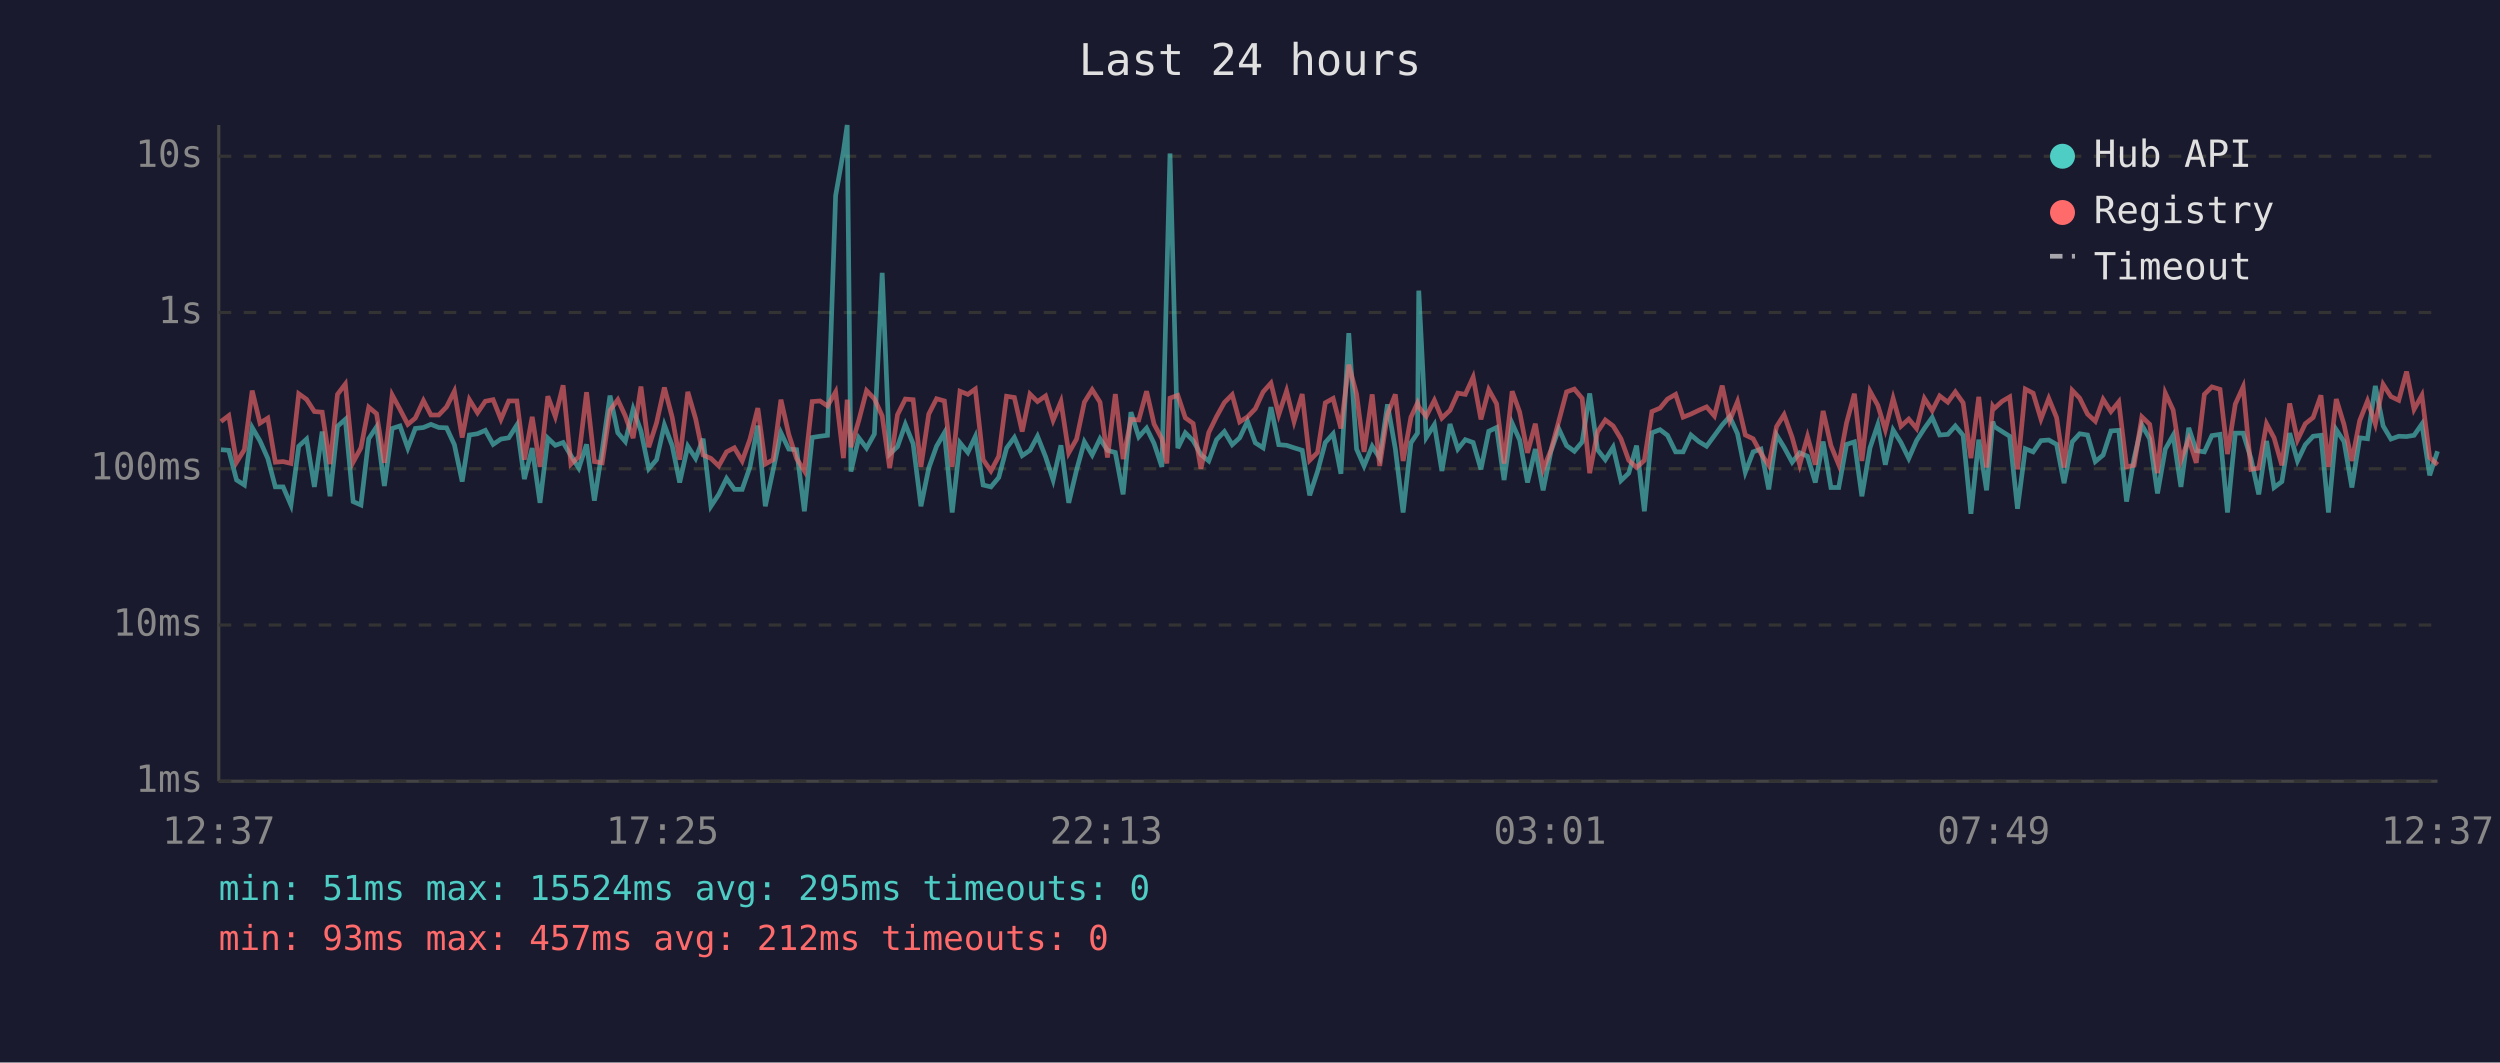
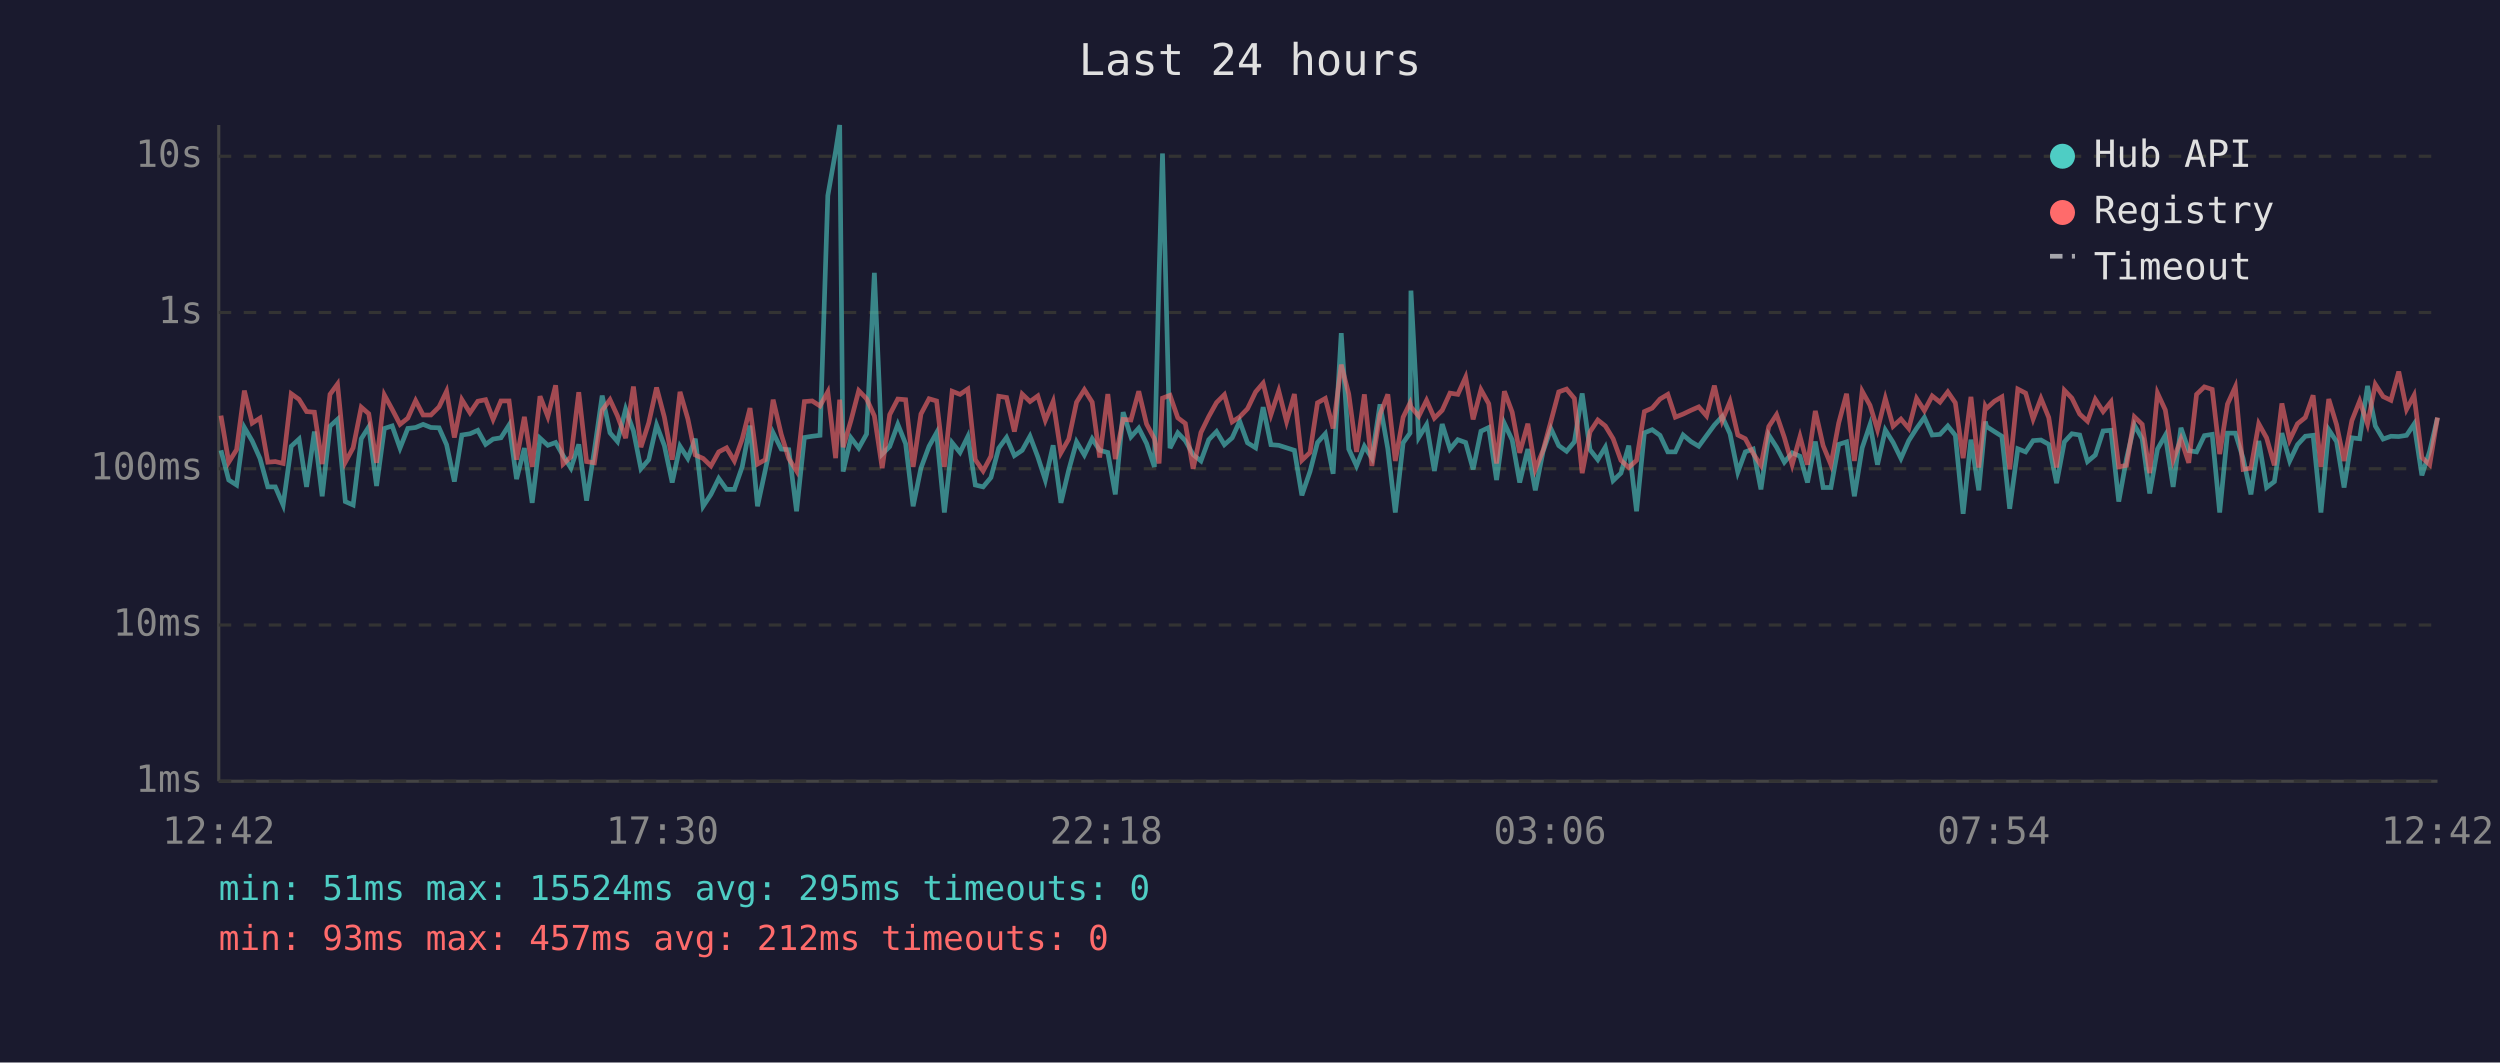
<svg xmlns="http://www.w3.org/2000/svg" viewBox="0 0 800 340" font-family="monospace" font-size="12">
  <rect width="800" height="340" fill="#1a1a2e" />
  <text x="400" y="24" fill="#e0e0e0" font-size="14" text-anchor="middle">Last 24 hours</text>
  <line x1="70" y1="40" x2="70" y2="250" stroke="#444" stroke-width="1" />
  <line x1="70" y1="250" x2="780" y2="250" stroke="#444" stroke-width="1" />
  <line x1="70" y1="250" x2="780" y2="250" stroke="#333" stroke-width="1" stroke-dasharray="4" />
  <text x="65" y="250" fill="#888" text-anchor="end" dominant-baseline="middle">1ms</text>
  <line x1="70" y1="200" x2="780" y2="200" stroke="#333" stroke-width="1" stroke-dasharray="4" />
  <text x="65" y="200" fill="#888" text-anchor="end" dominant-baseline="middle">10ms</text>
  <line x1="70" y1="150" x2="780" y2="150" stroke="#333" stroke-width="1" stroke-dasharray="4" />
  <text x="65" y="150" fill="#888" text-anchor="end" dominant-baseline="middle">100ms</text>
  <line x1="70" y1="100" x2="780" y2="100" stroke="#333" stroke-width="1" stroke-dasharray="4" />
  <text x="65" y="100" fill="#888" text-anchor="end" dominant-baseline="middle">1s</text>
  <line x1="70" y1="50" x2="780" y2="50" stroke="#333" stroke-width="1" stroke-dasharray="4" />
  <text x="65" y="50" fill="#888" text-anchor="end" dominant-baseline="middle">10s</text>
-   <text x="70" y="270" fill="#888" text-anchor="middle">12:37</text>
-   <text x="212" y="270" fill="#888" text-anchor="middle">17:25</text>
-   <text x="354" y="270" fill="#888" text-anchor="middle">22:13</text>
-   <text x="496" y="270" fill="#888" text-anchor="middle">03:01</text>
-   <text x="638" y="270" fill="#888" text-anchor="middle">07:49</text>
-   <text x="780" y="270" fill="#888" text-anchor="middle">12:37</text>
-   <polyline points="70.7,143.9 73.2,144.1 75.7,153.6 78.2,155.2 80.7,136.8 83.2,141.1 85.7,146.7 88.1,155.8 90.6,155.8 93.1,161.6 95.6,142.8 98.1,140.5 100.6,155.8 103.1,138.1 105.6,158.8 108.0,136.4 110.5,134.2 113.0,160.5 115.5,161.6 118.0,140.4 120.5,136.6 123.0,155.5 125.5,137.1 128.0,136.3 130.5,143.4 132.9,137.1 135.5,136.8 137.9,135.8 140.4,136.8 142.9,136.9 145.4,142.3 147.9,154.1 150.2,139.2 152.8,138.8 155.3,137.7 157.8,142.2 160.3,140.5 162.8,140.1 165.4,136.0 167.8,153.3 170.3,143.4 172.8,160.9 175.3,140.2 177.7,142.5 180.2,141.6 182.7,145.8 185.2,149.8 187.7,142.2 190.2,160.2 192.7,144.1 195.2,126.6 197.7,138.5 200.1,141.3 202.6,130.9 205.1,137.9 207.6,150.0 210.1,147.1 212.6,136.0 215.1,142.6 217.5,154.4 220.1,142.8 222.6,146.7 225.0,140.4 227.5,162.0 230.0,158.2 232.5,153.1 235.0,156.6 237.5,156.6 240.0,149.4 242.5,136.2 244.9,162.0 247.4,150.4 249.9,138.5 252.4,143.7 254.9,143.9 257.4,163.6 259.9,140.0 262.4,139.6 264.8,139.3 267.4,62.6 269.9,48.4 271.1,40.0 272.3,150.9 274.8,140.1 277.3,143.4 279.8,138.9 282.3,87.3 284.7,145.3 287.2,142.9 289.7,135.8 292.2,142.0 294.7,162.0 297.2,149.8 299.7,142.8 302.2,138.5 304.7,164.0 307.2,141.7 309.7,144.8 312.1,139.7 314.6,155.2 317.1,155.8 319.6,152.8 322.1,143.4 324.6,140.0 327.1,145.8 329.6,144.1 332.0,139.6 334.6,146.2 337.0,153.6 339.5,142.5 342.0,160.9 344.5,150.4 347.0,141.4 349.5,145.6 352.0,140.4 354.4,144.1 356.9,144.8 359.4,158.2 361.9,131.9 364.4,139.8 366.9,137.0 369.3,141.9 371.8,149.4 373.4,88.2 374.4,49.1 376.9,143.4 379.3,138.5 381.8,141.0 384.3,145.5 386.8,147.5 389.3,140.7 391.8,138.1 394.3,142.3 396.7,140.1 399.2,134.8 401.7,141.7 404.2,143.3 406.7,130.3 409.2,142.3 411.7,142.5 414.1,143.3 416.7,144.1 419.1,158.5 421.6,150.9 424.1,141.6 426.6,138.8 429.1,151.6 431.6,106.6 434.1,143.7 436.5,149.1 439.1,142.8 441.5,146.6 444.0,129.4 446.5,143.6 449.0,164.0 451.5,141.7 453.6,138.6 454.0,93.0 456.4,140.0 459.0,135.9 461.4,150.7 464.0,135.7 466.5,143.7 468.9,140.7 471.4,141.6 473.9,150.2 476.4,138.0 478.9,136.8 481.3,153.6 483.9,135.5 486.3,140.8 488.8,154.4 491.3,143.7 493.8,156.9 496.3,144.4 498.8,137.2 501.3,142.6 503.8,144.4 506.3,141.4 508.7,125.9 511.2,143.9 513.7,147.1 516.2,143.1 518.7,153.8 521.2,151.4 523.7,142.6 526.2,163.6 528.6,138.5 531.2,137.5 533.6,139.3 536.2,144.6 538.6,144.6 541.1,139.2 543.6,141.3 546.1,142.8 548.6,139.4 551.1,136.0 553.5,133.3 556.0,138.8 558.5,151.1 561.0,144.6 563.5,143.7 566.0,156.6 568.5,139.2 570.9,143.1 573.5,147.9 575.9,144.9 578.4,146.0 580.9,154.4 583.4,141.3 585.9,156.0 588.4,156.0 590.9,142.2 593.4,141.4 595.8,158.8 598.4,143.3 600.9,135.9 603.3,148.7 605.8,137.6 608.3,141.6 610.8,146.7 613.3,141.0 615.8,137.1 618.3,133.6 620.7,139.2 623.3,139.0 625.7,136.3 628.2,139.3 630.7,164.4 633.2,140.7 635.7,156.9 637.7,134.9 638.2,136.5 640.7,138.1 643.1,139.6 645.6,162.8 648.1,143.6 650.6,144.6 653.1,141.0 655.6,140.8 658.1,142.2 660.5,154.6 663.1,141.4 665.5,138.8 668.0,139.2 670.5,147.7 673.0,145.6 675.5,137.9 678.0,137.7 680.5,160.5 682.9,146.7 685.4,136.0 687.9,140.4 690.4,157.9 692.9,143.7 695.4,139.3 697.9,155.8 700.4,136.9 702.8,144.2 705.4,144.6 707.8,139.4 710.4,139.0 712.8,164.0 715.3,138.6 717.8,138.6 720.3,146.7 722.8,158.2 725.3,141.1 727.7,156.0 730.2,154.1 732.7,138.6 735.2,147.5 737.7,142.3 740.2,139.6 742.7,139.3 745.1,164.0 747.6,137.5 750.1,141.3 752.6,156.0 755.1,140.1 757.6,140.4 760.1,123.5 762.6,136.3 765.1,140.5 767.6,139.6 770.1,139.7 772.5,139.3 775.0,135.7 777.5,152.1 780.0,144.4" fill="none" stroke="#4ecdc4" stroke-width="1.5" opacity="0.6" />
-   <polyline points="70.7,134.9 73.2,133.0 75.7,147.9 78.2,143.9 80.7,125.0 83.2,135.4 85.7,133.8 88.1,147.9 90.6,147.7 93.1,148.3 95.6,126.0 98.1,127.8 100.6,131.7 103.1,131.9 105.6,148.5 108.0,126.2 110.5,122.9 113.0,147.9 115.5,143.3 118.0,130.3 120.5,132.4 123.0,148.1 125.5,126.4 128.0,131.0 130.5,135.8 132.9,133.8 135.5,128.2 137.9,132.8 140.4,132.8 142.9,130.2 145.4,125.2 147.9,140.0 150.2,127.9 152.8,132.1 155.3,128.4 157.8,127.9 160.3,134.2 162.8,128.3 165.4,128.3 167.8,147.1 170.3,133.4 172.8,149.4 175.3,126.8 177.7,133.3 180.2,123.3 182.7,148.5 185.2,146.2 187.7,125.5 190.2,147.7 192.7,148.1 195.2,131.3 197.7,127.9 200.1,133.1 202.6,140.2 205.1,123.7 207.6,143.1 210.1,135.3 212.6,124.0 215.1,133.5 217.5,147.1 220.1,125.4 222.6,134.0 225.0,145.6 227.5,146.7 230.0,149.1 232.5,144.6 235.0,143.3 237.5,147.5 240.0,140.5 242.5,130.6 244.9,148.5 247.4,147.1 249.9,127.9 252.4,139.0 254.9,146.7 257.4,150.7 259.9,128.5 262.4,128.3 264.8,129.9 267.4,125.4 269.9,146.6 271.1,127.9 272.3,143.1 274.8,134.6 277.3,125.0 279.8,127.6 282.3,133.1 284.7,149.8 287.2,132.7 289.7,127.7 292.2,127.9 294.7,149.4 297.2,132.5 299.7,127.6 302.2,128.3 304.7,149.4 307.2,125.2 309.7,126.2 312.1,124.5 314.6,147.1 317.1,150.7 319.6,146.0 322.1,126.8 324.6,127.2 327.1,138.1 329.6,126.1 332.0,128.5 334.6,126.7 337.0,134.5 339.5,128.5 342.0,144.9 344.5,140.5 347.0,128.7 349.5,124.7 352.0,128.7 354.4,146.4 356.9,126.1 359.4,146.9 361.9,134.2 364.4,134.4 366.9,125.2 369.3,135.7 371.8,140.4 373.4,148.3 374.4,127.4 376.9,126.5 379.3,133.7 381.8,135.5 384.3,150.0 386.8,138.4 389.3,133.3 391.8,128.8 394.3,126.3 396.7,135.0 399.2,133.4 401.7,130.8 404.2,125.4 406.7,122.6 409.2,132.7 411.7,125.1 414.1,134.9 416.7,126.1 419.1,147.3 421.6,144.8 424.1,128.9 426.6,127.5 429.1,137.1 431.6,116.7 434.1,126.1 436.5,144.6 439.1,126.2 441.5,149.1 444.0,132.6 446.5,126.2 449.0,147.5 451.5,133.5 453.6,129.0 454.0,130.2 456.4,133.2 459.0,128.1 461.4,133.8 464.0,131.3 466.5,125.8 468.9,126.2 471.4,120.7 473.9,134.2 476.4,124.7 478.9,129.2 481.3,148.3 483.9,125.2 486.3,131.9 488.8,144.9 491.3,135.6 493.8,150.2 496.3,144.1 498.8,134.8 501.3,125.4 503.8,124.5 506.3,127.5 508.7,151.4 511.2,138.2 513.7,134.4 516.2,136.3 518.7,140.4 521.2,147.3 523.7,149.6 526.2,147.3 528.6,131.7 531.2,130.6 533.6,127.7 536.2,126.2 538.6,133.5 541.1,132.5 543.6,131.3 546.1,130.2 548.6,133.1 551.1,123.4 553.5,134.6 556.0,128.5 558.5,139.2 561.0,140.4 563.5,145.1 566.0,148.9 568.5,136.5 570.9,132.7 573.5,140.0 575.9,148.7 578.4,139.7 580.9,148.7 583.4,131.5 585.9,142.6 588.4,148.7 590.9,135.3 593.4,126.0 595.8,147.5 598.4,125.2 600.9,129.7 603.3,137.5 605.8,127.5 608.3,136.4 610.8,134.1 613.3,137.1 615.8,127.5 618.3,131.4 620.7,126.7 623.3,128.7 625.7,125.4 628.2,128.9 630.7,146.6 633.2,127.0 635.7,149.6 637.7,130.0 638.2,130.7 640.7,128.4 643.1,127.0 645.6,150.2 648.1,124.5 650.6,125.8 653.1,134.1 655.6,127.5 658.1,133.6 660.5,149.6 663.1,124.9 665.5,127.4 668.0,132.5 670.5,134.8 673.0,127.8 675.5,131.7 678.0,128.6 680.5,149.4 682.9,148.9 685.4,133.4 687.9,135.8 690.4,151.4 692.9,125.8 695.4,131.2 697.9,147.3 700.4,140.5 702.8,148.1 705.4,126.2 707.8,123.8 710.4,124.6 712.8,145.3 715.3,129.3 717.8,123.8 720.3,150.2 722.8,149.8 725.3,135.6 727.7,140.1 730.2,148.9 732.7,129.1 735.2,140.8 737.7,135.6 740.2,133.6 742.7,126.5 745.1,149.4 747.6,127.7 750.1,135.9 752.6,147.5 755.1,134.6 757.6,128.3 760.1,135.7 762.6,123.0 765.1,126.9 767.6,128.1 770.1,118.9 772.5,131.0 775.0,126.5 777.5,146.4 780.0,148.7" fill="none" stroke="#ff6b6b" stroke-width="1.5" opacity="0.6" />
+   <text x="70" y="270" fill="#888" text-anchor="middle">12:42</text>
+   <text x="212" y="270" fill="#888" text-anchor="middle">17:30</text>
+   <text x="354" y="270" fill="#888" text-anchor="middle">22:18</text>
+   <text x="496" y="270" fill="#888" text-anchor="middle">03:06</text>
+   <text x="638" y="270" fill="#888" text-anchor="middle">07:54</text>
+   <text x="780" y="270" fill="#888" text-anchor="middle">12:42</text>
+   <polyline points="70.7,144.1 73.2,153.6 75.7,155.2 78.2,136.8 80.7,141.1 83.2,146.7 85.7,155.8 88.1,155.8 90.6,161.6 93.2,142.8 95.7,140.5 98.1,155.8 100.6,138.1 103.1,158.8 105.6,136.4 108.0,134.2 110.5,160.5 113.0,161.6 115.6,140.4 118.0,136.6 120.5,155.5 123.0,137.1 125.5,136.3 128.0,143.4 130.5,137.1 133.0,136.8 135.4,135.8 137.9,136.8 140.5,136.9 142.9,142.3 145.4,154.1 147.8,139.2 150.4,138.8 152.9,137.7 155.4,142.2 157.8,140.5 160.3,140.1 162.9,136.0 165.3,153.3 167.8,143.4 170.3,160.9 172.8,140.2 175.3,142.5 177.8,141.6 180.2,145.8 182.7,149.8 185.2,142.2 187.7,160.2 190.2,144.1 192.7,126.6 195.2,138.5 197.6,141.3 200.2,130.9 202.7,137.9 205.1,150.0 207.6,147.1 210.1,136.0 212.6,142.6 215.1,154.4 217.6,142.8 220.1,146.7 222.5,140.4 225.0,162.0 227.5,158.2 230.0,153.1 232.5,156.6 235.0,156.6 237.5,149.4 240.0,136.2 242.4,162.0 244.9,150.4 247.4,138.5 250.0,143.7 252.4,143.9 254.9,163.6 257.4,140.0 259.9,139.6 262.4,139.3 264.9,62.6 267.4,48.4 268.7,40.0 269.8,150.9 272.3,140.1 274.8,143.4 277.3,138.9 279.8,87.3 282.3,145.3 284.7,142.9 287.3,135.8 289.8,142.0 292.2,162.0 294.7,149.8 297.3,142.8 299.7,138.5 302.2,164.0 304.7,141.7 307.2,144.8 309.7,139.7 312.1,155.2 314.6,155.8 317.1,152.8 319.6,143.4 322.1,140.0 324.6,145.8 327.1,144.1 329.6,139.6 332.1,146.2 334.5,153.6 337.0,142.5 339.5,160.9 342.0,150.4 344.5,141.4 347.0,145.6 349.5,140.4 351.9,144.1 354.5,144.8 356.9,158.2 359.4,131.9 361.9,139.8 364.4,137.0 366.9,141.9 369.4,149.4 370.9,88.2 372.0,49.1 374.4,143.4 376.9,138.5 379.3,141.0 381.8,145.5 384.3,147.5 386.8,140.7 389.3,138.1 391.8,142.3 394.3,140.1 396.7,134.8 399.2,141.7 401.8,143.3 404.2,130.3 406.7,142.3 409.2,142.5 411.7,143.3 414.2,144.1 416.6,158.5 419.2,150.9 421.6,141.6 424.1,138.8 426.6,151.6 429.2,106.6 431.6,143.7 434.1,149.1 436.6,142.8 439.0,146.6 441.6,129.4 444.1,143.6 446.5,164.0 449.0,141.7 451.2,138.6 451.5,93.0 454.0,140.0 456.5,135.9 459.0,150.7 461.5,135.7 464.0,143.7 466.5,140.7 469.0,141.6 471.4,150.2 473.9,138.0 476.4,136.8 478.9,153.6 481.4,135.5 483.9,140.8 486.3,154.4 488.9,143.7 491.3,156.9 493.8,144.4 496.3,137.2 498.8,142.6 501.3,144.4 503.8,141.4 506.3,125.9 508.8,143.9 511.3,147.1 513.7,143.1 516.2,153.8 518.7,151.4 521.2,142.6 523.7,163.6 526.2,138.5 528.7,137.5 531.2,139.3 533.7,144.6 536.1,144.6 538.6,139.2 541.1,141.3 543.6,142.8 546.1,139.4 548.6,136.0 551.1,133.3 553.6,138.8 556.1,151.1 558.5,144.6 561.0,143.7 563.5,156.6 566.0,139.2 568.5,143.1 571.0,147.9 573.5,144.9 576.0,146.0 578.4,154.4 580.9,141.3 583.4,156.0 585.9,156.0 588.4,142.2 590.9,141.4 593.4,158.8 595.9,143.3 598.4,135.9 600.8,148.7 603.3,137.6 605.8,141.6 608.3,146.7 610.8,141.0 613.3,137.1 615.8,133.6 618.3,139.2 620.8,139.0 623.3,136.3 625.7,139.3 628.2,164.4 630.7,140.7 633.2,156.9 635.3,134.9 635.7,136.5 638.2,138.1 640.6,139.6 643.1,162.8 645.7,143.6 648.2,144.6 650.6,141.0 653.1,140.8 655.6,142.2 658.1,154.6 660.6,141.4 663.0,138.8 665.5,139.2 668.0,147.7 670.5,145.6 673.0,137.9 675.5,137.7 678.0,160.5 680.5,146.7 683.0,136.0 685.5,140.4 687.9,157.9 690.4,143.7 692.9,139.3 695.4,155.8 697.9,136.9 700.4,144.2 702.9,144.6 705.4,139.4 707.9,139.0 710.3,164.0 712.8,138.6 715.3,138.6 717.8,146.7 720.3,158.2 722.8,141.1 725.3,156.0 727.8,154.1 730.2,138.6 732.7,147.5 735.2,142.3 737.7,139.6 740.2,139.3 742.7,164.0 745.2,137.5 747.7,141.3 750.1,156.0 752.6,140.1 755.1,140.4 757.6,123.5 760.1,136.3 762.6,140.5 765.1,139.6 767.6,139.7 770.1,139.3 772.5,135.7 775.0,152.1 777.5,144.4 780.0,133.7" fill="none" stroke="#4ecdc4" stroke-width="1.5" opacity="0.6" />
+   <polyline points="70.7,133.0 73.2,147.9 75.7,143.9 78.2,125.0 80.7,135.4 83.2,133.8 85.7,147.9 88.1,147.7 90.6,148.3 93.2,126.0 95.7,127.8 98.1,131.7 100.6,131.9 103.1,148.5 105.6,126.2 108.0,122.9 110.5,147.9 113.0,143.3 115.6,130.3 118.0,132.4 120.5,148.1 123.0,126.4 125.5,131.0 128.0,135.8 130.5,133.8 133.0,128.2 135.4,132.8 137.9,132.8 140.5,130.2 142.9,125.2 145.4,140.0 147.8,127.9 150.4,132.1 152.9,128.4 155.4,127.9 157.8,134.2 160.3,128.3 162.9,128.3 165.3,147.1 167.8,133.4 170.3,149.4 172.8,126.8 175.3,133.3 177.8,123.3 180.2,148.5 182.7,146.2 185.2,125.5 187.7,147.7 190.2,148.1 192.7,131.3 195.2,127.9 197.6,133.1 200.2,140.2 202.7,123.7 205.1,143.1 207.6,135.3 210.1,124.0 212.6,133.5 215.1,147.1 217.6,125.4 220.1,134.0 222.5,145.6 225.0,146.7 227.5,149.1 230.0,144.6 232.5,143.3 235.0,147.5 237.5,140.5 240.0,130.6 242.4,148.5 244.9,147.1 247.4,127.9 250.0,139.0 252.4,146.7 254.9,150.7 257.4,128.5 259.9,128.3 262.4,129.9 264.9,125.4 267.4,146.6 268.7,127.9 269.8,143.1 272.3,134.6 274.8,125.0 277.3,127.6 279.8,133.1 282.3,149.8 284.7,132.7 287.3,127.7 289.8,127.9 292.2,149.4 294.7,132.5 297.3,127.6 299.7,128.3 302.2,149.4 304.7,125.2 307.2,126.2 309.7,124.5 312.1,147.1 314.6,150.7 317.1,146.0 319.6,126.8 322.1,127.2 324.6,138.1 327.1,126.1 329.6,128.5 332.1,126.7 334.5,134.5 337.0,128.5 339.5,144.9 342.0,140.5 344.5,128.7 347.0,124.7 349.5,128.7 351.9,146.4 354.5,126.1 356.9,146.9 359.4,134.2 361.9,134.4 364.4,125.2 366.9,135.7 369.4,140.4 370.9,148.3 372.0,127.4 374.4,126.5 376.9,133.7 379.3,135.5 381.8,150.0 384.3,138.4 386.8,133.3 389.3,128.8 391.8,126.3 394.3,135.0 396.7,133.4 399.2,130.8 401.8,125.4 404.2,122.6 406.7,132.7 409.2,125.1 411.7,134.9 414.2,126.1 416.6,147.3 419.2,144.8 421.6,128.9 424.1,127.5 426.6,137.1 429.2,116.7 431.6,126.1 434.1,144.6 436.6,126.2 439.0,149.1 441.6,132.6 444.1,126.2 446.5,147.5 449.0,133.5 451.2,129.0 451.5,130.2 454.0,133.2 456.5,128.1 459.0,133.8 461.5,131.3 464.0,125.8 466.5,126.2 469.0,120.7 471.4,134.2 473.9,124.7 476.4,129.2 478.9,148.3 481.4,125.2 483.9,131.9 486.3,144.9 488.9,135.6 491.3,150.2 493.8,144.1 496.3,134.8 498.8,125.4 501.3,124.5 503.8,127.5 506.3,151.4 508.8,138.2 511.3,134.4 513.7,136.3 516.2,140.4 518.7,147.3 521.2,149.6 523.7,147.3 526.2,131.7 528.7,130.6 531.2,127.7 533.7,126.2 536.1,133.5 538.6,132.5 541.1,131.3 543.6,130.2 546.1,133.1 548.6,123.4 551.1,134.6 553.6,128.5 556.1,139.2 558.5,140.4 561.0,145.1 563.5,148.9 566.0,136.5 568.5,132.7 571.0,140.0 573.5,148.7 576.0,139.7 578.4,148.7 580.9,131.5 583.4,142.6 585.9,148.7 588.4,135.3 590.9,126.0 593.4,147.5 595.9,125.2 598.4,129.7 600.8,137.5 603.3,127.5 605.8,136.4 608.3,134.1 610.8,137.1 613.3,127.5 615.8,131.4 618.3,126.7 620.8,128.7 623.3,125.4 625.7,128.9 628.2,146.6 630.7,127.0 633.2,149.6 635.3,130.0 635.7,130.7 638.2,128.4 640.6,127.0 643.1,150.2 645.7,124.5 648.2,125.8 650.6,134.1 653.1,127.5 655.6,133.6 658.1,149.6 660.6,124.9 663.0,127.4 665.5,132.5 668.0,134.8 670.5,127.8 673.0,131.7 675.5,128.6 678.0,149.4 680.5,148.9 683.0,133.4 685.5,135.8 687.9,151.4 690.4,125.8 692.9,131.2 695.4,147.3 697.9,140.5 700.4,148.1 702.9,126.2 705.4,123.8 707.9,124.6 710.3,145.3 712.8,129.3 715.3,123.8 717.8,150.2 720.3,149.8 722.8,135.6 725.3,140.1 727.8,148.9 730.2,129.1 732.7,140.8 735.2,135.6 737.7,133.6 740.2,126.5 742.7,149.4 745.2,127.7 747.7,135.9 750.1,147.5 752.6,134.6 755.1,128.3 757.6,135.7 760.1,123.0 762.6,126.9 765.1,128.1 767.6,118.9 770.1,131.0 772.5,126.5 775.0,146.4 777.5,148.7 780.0,133.6" fill="none" stroke="#ff6b6b" stroke-width="1.5" opacity="0.6" />
  <circle cx="660" cy="50" r="4" fill="#4ecdc4" />
  <text x="670" y="50" fill="#e0e0e0" dominant-baseline="middle">Hub API</text>
  <circle cx="660" cy="68" r="4" fill="#ff6b6b" />
  <text x="670" y="68" fill="#e0e0e0" dominant-baseline="middle">Registry</text>
  <line x1="656" y1="82" x2="664" y2="82" stroke="#e0e0e0" stroke-width="1.5" stroke-dasharray="4,3" opacity="0.7" />
  <text x="670" y="86" fill="#e0e0e0" dominant-baseline="middle">Timeout</text>
  <text x="70" y="288" fill="#4ecdc4" font-size="11">min: 51ms  max: 15524ms  avg: 295ms  timeouts: 0</text>
  <text x="70" y="304" fill="#ff6b6b" font-size="11">min: 93ms  max: 457ms  avg: 212ms  timeouts: 0</text>
</svg>
